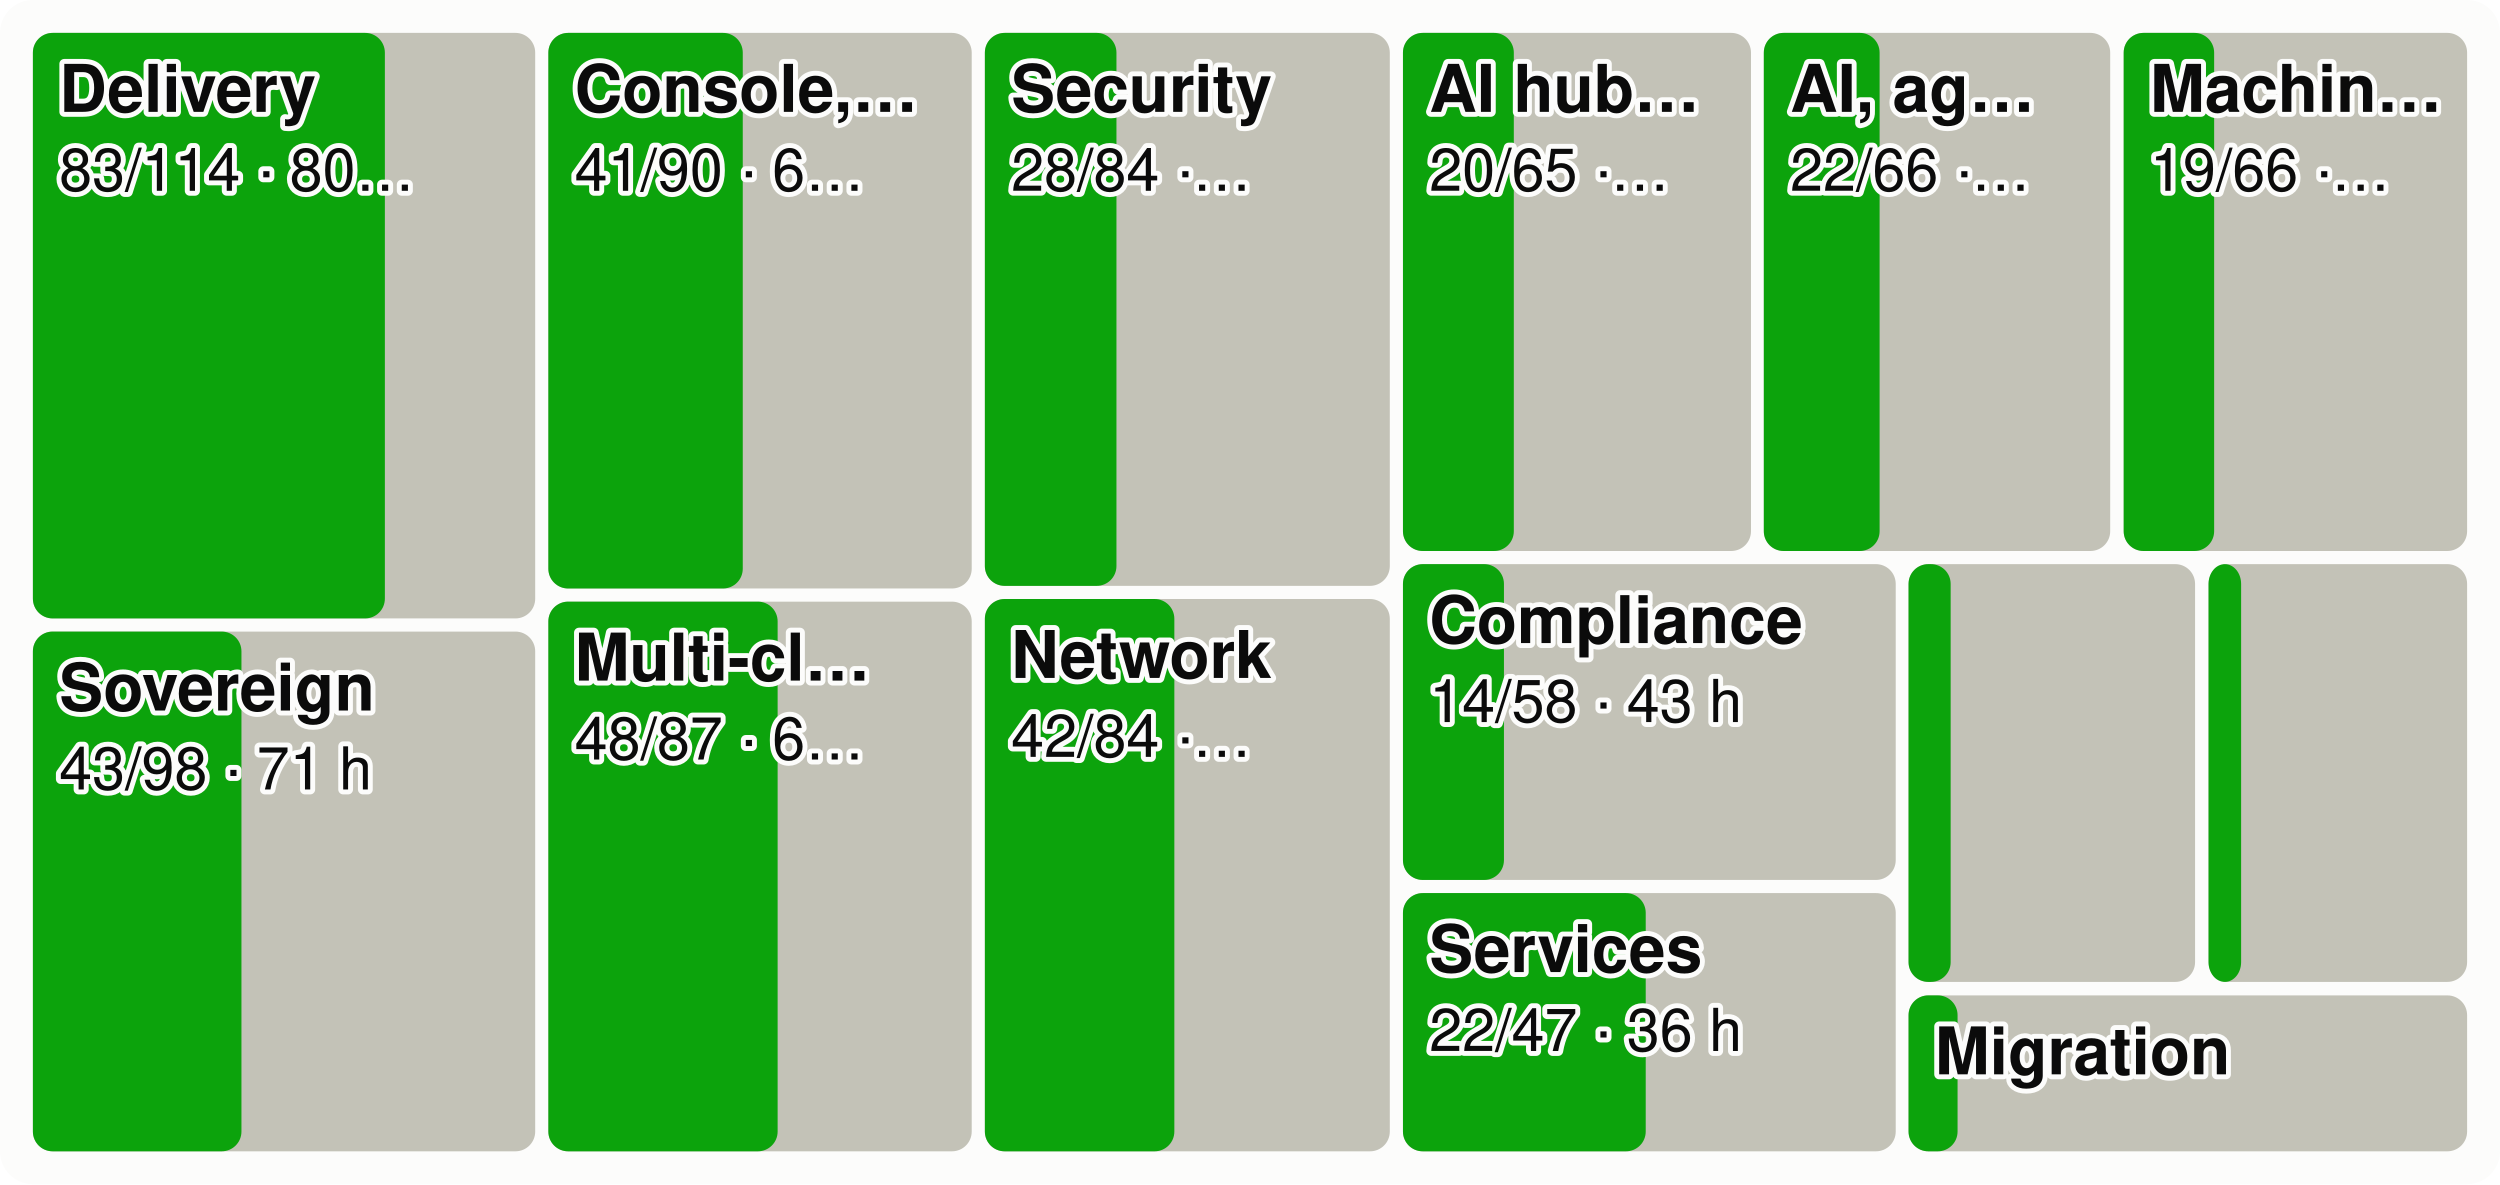
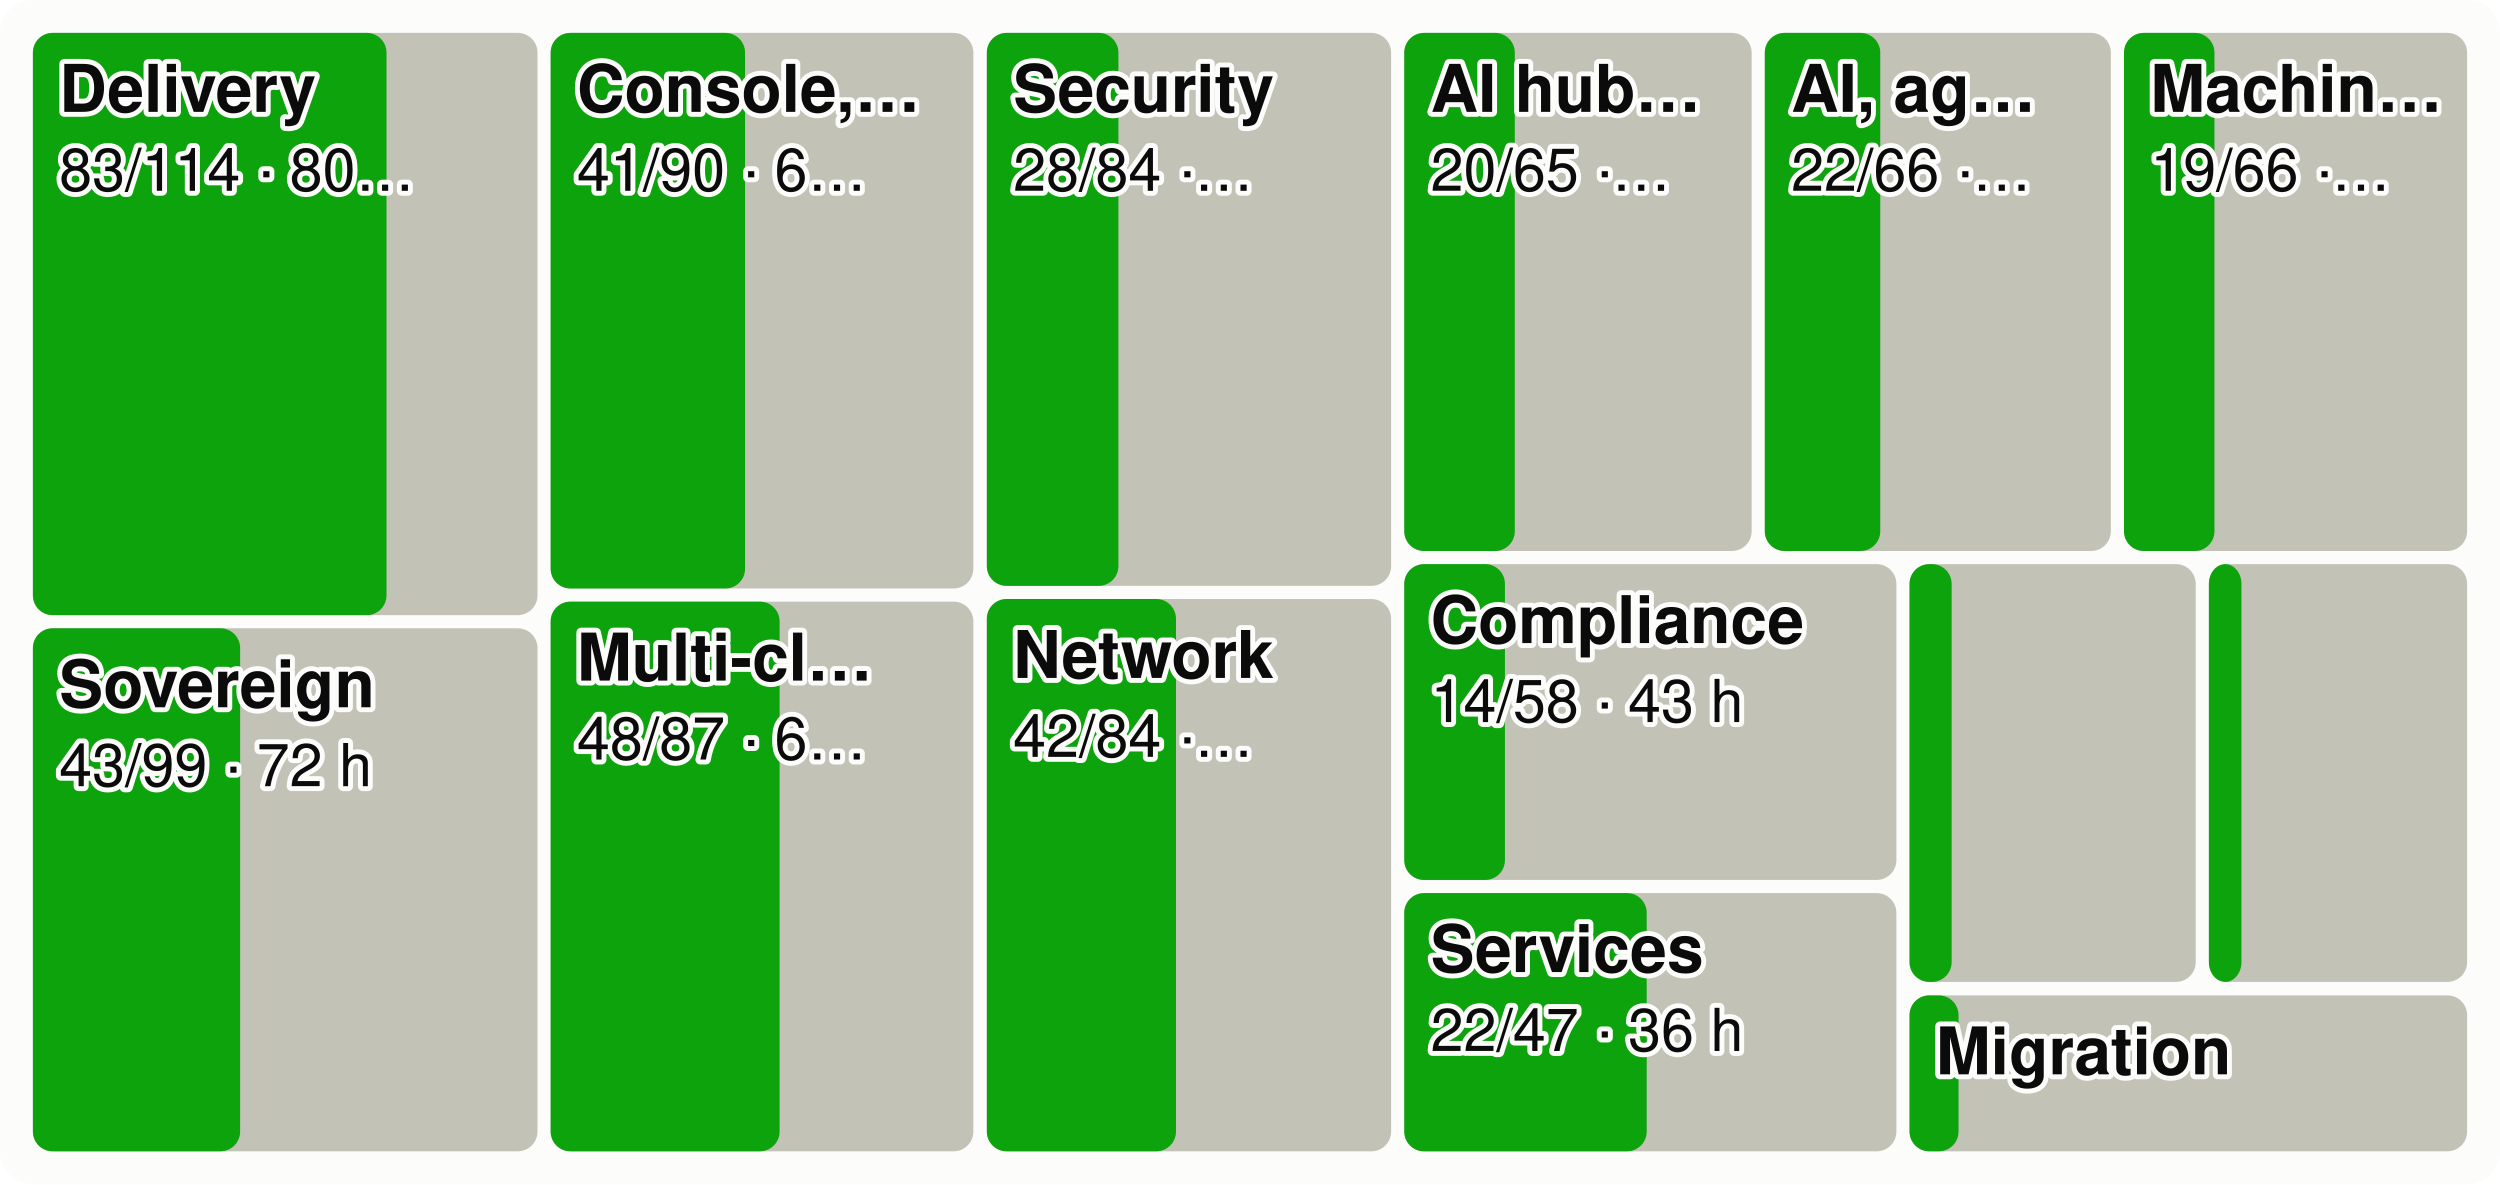
<svg xmlns="http://www.w3.org/2000/svg" viewBox="0 0 760 360" width="760" height="360" font-family="system-ui,-apple-system,Segoe UI,Helvetica,Arial,sans-serif" font-size="18" role="img" aria-label="Every product area as a tile sized by effort, the merged share in green">
  <style>.h{paint-order:stroke;stroke:#fcfcfb;stroke-width:3px;stroke-linejoin:round}.rg{stroke:#fcfcfb}@media (prefers-color-scheme: dark){.bg{fill:#1a1a19}.t1{fill:#f0efec}.t2{fill:#c3c2b7}.gr{stroke:#2c2c2a}.ax{stroke:#383835}.ld{stroke:#383835}.br{stroke:#c3c2b7}.m{stroke:#3987e5}.dp{stroke:#d95926}.v{stroke:#199e70}.i2{stroke:#c3c2b7}.i1{stroke:#f0efec}.f1{fill:#3987e5}.f2{fill:#d95926}.f3{fill:#199e70}.f4{fill:#c98500}.ev{fill:#c3c2b7}.inv{fill:#1a1a19}.done{fill:#cde2fb}.todo{fill:#52514e}.tile{fill:#262624}.h,.rg{stroke:#1a1a19}}</style>
  <rect width="760" height="360" rx="10" class="bg" fill="#fcfcfb" />
-   <rect x="10.0" y="10.0" width="152.7" height="178.0" rx="6" class="todo" fill="#c3c2b7" />
-   <rect x="10.0" y="10.0" width="107.0" height="178.0" rx="6" class="gain" fill="#0ca30c" />
+   <rect x="10.0" y="10.0" width="153.4" height="177.0" rx="6" class="todo" fill="#c3c2b7" />
+   <rect x="10.0" y="10.0" width="107.5" height="177.0" rx="6" class="gain" fill="#0ca30c" />
  <text x="18.0" y="34.0" class="t1 h" fill="#0b0b0b" font-size="20" font-weight="600">Delivery</text>
  <text x="18.0" y="58.0" class="t1 h" fill="#0b0b0b" font-size="18">83/114 · 80…</text>
-   <rect x="10.0" y="192.0" width="152.7" height="158.0" rx="6" class="todo" fill="#c3c2b7" />
-   <rect x="10.0" y="192.0" width="63.4" height="158.0" rx="6" class="gain" fill="#0ca30c" />
-   <text x="18.0" y="216.0" class="t1 h" fill="#0b0b0b" font-size="20" font-weight="600">Sovereign</text>
-   <text x="18.0" y="240.0" class="t1 h" fill="#0b0b0b" font-size="18">43/98 · 71 h</text>
-   <rect x="166.7" y="10.0" width="128.7" height="168.9" rx="6" class="todo" fill="#c3c2b7" />
-   <rect x="166.7" y="10.0" width="59.1" height="168.9" rx="6" class="gain" fill="#0ca30c" />
-   <text x="174.7" y="34.0" class="t1 h" fill="#0b0b0b" font-size="20" font-weight="600">Console,…</text>
-   <text x="174.7" y="58.0" class="t1 h" fill="#0b0b0b" font-size="18">41/90 · 6…</text>
-   <rect x="166.7" y="182.9" width="128.7" height="167.1" rx="6" class="todo" fill="#c3c2b7" />
-   <rect x="166.7" y="182.9" width="69.7" height="167.1" rx="6" class="gain" fill="#0ca30c" />
-   <text x="174.7" y="206.9" class="t1 h" fill="#0b0b0b" font-size="20" font-weight="600">Multi-cl…</text>
-   <text x="174.7" y="230.9" class="t1 h" fill="#0b0b0b" font-size="18">48/87 · 6…</text>
-   <rect x="299.4" y="10.0" width="123.1" height="168.1" rx="6" class="todo" fill="#c3c2b7" />
-   <rect x="299.4" y="10.0" width="40.0" height="168.1" rx="6" class="gain" fill="#0ca30c" />
-   <text x="307.4" y="34.0" class="t1 h" fill="#0b0b0b" font-size="20" font-weight="600">Security</text>
-   <text x="307.4" y="58.0" class="t1 h" fill="#0b0b0b" font-size="18">28/84 ·…</text>
-   <rect x="299.4" y="182.1" width="123.1" height="167.9" rx="6" class="todo" fill="#c3c2b7" />
-   <rect x="299.4" y="182.1" width="57.6" height="167.9" rx="6" class="gain" fill="#0ca30c" />
-   <text x="307.4" y="206.1" class="t1 h" fill="#0b0b0b" font-size="20" font-weight="600">Network</text>
-   <text x="307.4" y="230.1" class="t1 h" fill="#0b0b0b" font-size="18">42/84 ·…</text>
-   <rect x="426.5" y="10.0" width="105.8" height="157.5" rx="6" class="todo" fill="#c3c2b7" />
-   <rect x="426.5" y="10.0" width="33.7" height="157.5" rx="6" class="gain" fill="#0ca30c" />
-   <text x="434.5" y="34.0" class="t1 h" fill="#0b0b0b" font-size="20" font-weight="600">AI hub…</text>
-   <text x="434.5" y="58.0" class="t1 h" fill="#0b0b0b" font-size="18">20/65 ·…</text>
-   <rect x="536.2" y="10.0" width="105.3" height="157.5" rx="6" class="todo" fill="#c3c2b7" />
-   <rect x="536.2" y="10.0" width="35.2" height="157.5" rx="6" class="gain" fill="#0ca30c" />
-   <text x="544.2" y="34.0" class="t1 h" fill="#0b0b0b" font-size="20" font-weight="600">AI, ag…</text>
-   <text x="544.2" y="58.0" class="t1 h" fill="#0b0b0b" font-size="18">22/66 ·…</text>
-   <rect x="645.6" y="10.0" width="104.4" height="157.5" rx="6" class="todo" fill="#c3c2b7" />
-   <rect x="645.6" y="10.0" width="27.5" height="157.5" rx="6" class="gain" fill="#0ca30c" />
-   <text x="653.6" y="34.0" class="t1 h" fill="#0b0b0b" font-size="20" font-weight="600">Machin…</text>
-   <text x="653.6" y="58.0" class="t1 h" fill="#0b0b0b" font-size="18">19/66 ·…</text>
-   <rect x="426.5" y="171.5" width="149.8" height="96.0" rx="6" class="todo" fill="#c3c2b7" />
-   <rect x="426.5" y="171.5" width="30.7" height="96.0" rx="6" class="gain" fill="#0ca30c" />
-   <text x="434.5" y="195.5" class="t1 h" fill="#0b0b0b" font-size="20" font-weight="600">Compliance</text>
-   <text x="434.5" y="219.5" class="t1 h" fill="#0b0b0b" font-size="18">14/58 · 43 h</text>
-   <rect x="426.5" y="271.5" width="149.8" height="78.5" rx="6" class="todo" fill="#c3c2b7" />
-   <rect x="426.5" y="271.5" width="73.8" height="78.5" rx="6" class="gain" fill="#0ca30c" />
-   <text x="434.5" y="295.5" class="t1 h" fill="#0b0b0b" font-size="20" font-weight="600">Services</text>
-   <text x="434.5" y="319.5" class="t1 h" fill="#0b0b0b" font-size="18">22/47 · 36 h</text>
-   <rect x="580.2" y="171.5" width="87.1" height="127.0" rx="6" class="todo" fill="#c3c2b7" />
-   <rect x="580.2" y="171.5" width="12.8" height="127.0" rx="6" class="gain" fill="#0ca30c" />
-   <rect x="671.4" y="171.5" width="78.6" height="127.0" rx="6" class="todo" fill="#c3c2b7" />
-   <rect x="671.4" y="171.5" width="9.9" height="127.0" rx="6" class="gain" fill="#0ca30c" />
-   <rect x="580.2" y="302.6" width="169.8" height="47.4" rx="6" class="todo" fill="#c3c2b7" />
-   <rect x="580.2" y="302.6" width="14.9" height="47.4" rx="6" class="gain" fill="#0ca30c" />
-   <text x="588.2" y="326.6" class="t1 h" fill="#0b0b0b" font-size="20" font-weight="600">Migration</text>
+   <rect x="10.0" y="191.0" width="153.4" height="159.0" rx="6" class="todo" fill="#c3c2b7" />
+   <rect x="10.0" y="191.0" width="63.0" height="159.0" rx="6" class="gain" fill="#0ca30c" />
+   <text x="18.0" y="215.0" class="t1 h" fill="#0b0b0b" font-size="20" font-weight="600">Sovereign</text>
+   <text x="18.0" y="239.0" class="t1 h" fill="#0b0b0b" font-size="18">43/99 · 72 h</text>
+   <rect x="167.4" y="10.0" width="128.5" height="168.9" rx="6" class="todo" fill="#c3c2b7" />
+   <rect x="167.4" y="10.0" width="59.1" height="168.9" rx="6" class="gain" fill="#0ca30c" />
+   <text x="175.4" y="34.0" class="t1 h" fill="#0b0b0b" font-size="20" font-weight="600">Console,…</text>
+   <text x="175.4" y="58.0" class="t1 h" fill="#0b0b0b" font-size="18">41/90 · 6…</text>
+   <rect x="167.4" y="182.9" width="128.5" height="167.1" rx="6" class="todo" fill="#c3c2b7" />
+   <rect x="167.4" y="182.9" width="69.6" height="167.1" rx="6" class="gain" fill="#0ca30c" />
+   <text x="175.4" y="206.9" class="t1 h" fill="#0b0b0b" font-size="20" font-weight="600">Multi-cl…</text>
+   <text x="175.4" y="230.9" class="t1 h" fill="#0b0b0b" font-size="18">48/87 · 6…</text>
+   <rect x="300.0" y="10.0" width="122.9" height="168.1" rx="6" class="todo" fill="#c3c2b7" />
+   <rect x="300.0" y="10.0" width="40.0" height="168.1" rx="6" class="gain" fill="#0ca30c" />
+   <text x="308.0" y="34.0" class="t1 h" fill="#0b0b0b" font-size="20" font-weight="600">Security</text>
+   <text x="308.0" y="58.0" class="t1 h" fill="#0b0b0b" font-size="18">28/84 ·…</text>
+   <rect x="300.0" y="182.1" width="122.9" height="167.9" rx="6" class="todo" fill="#c3c2b7" />
+   <rect x="300.0" y="182.1" width="57.5" height="167.9" rx="6" class="gain" fill="#0ca30c" />
+   <text x="308.0" y="206.1" class="t1 h" fill="#0b0b0b" font-size="20" font-weight="600">Network</text>
+   <text x="308.0" y="230.1" class="t1 h" fill="#0b0b0b" font-size="18">42/84 ·…</text>
+   <rect x="426.9" y="10.0" width="105.6" height="157.5" rx="6" class="todo" fill="#c3c2b7" />
+   <rect x="426.9" y="10.0" width="33.6" height="157.5" rx="6" class="gain" fill="#0ca30c" />
+   <text x="434.9" y="34.0" class="t1 h" fill="#0b0b0b" font-size="20" font-weight="600">AI hub…</text>
+   <text x="434.9" y="58.0" class="t1 h" fill="#0b0b0b" font-size="18">20/65 ·…</text>
+   <rect x="536.5" y="10.0" width="105.2" height="157.5" rx="6" class="todo" fill="#c3c2b7" />
+   <rect x="536.5" y="10.0" width="35.1" height="157.5" rx="6" class="gain" fill="#0ca30c" />
+   <text x="544.5" y="34.0" class="t1 h" fill="#0b0b0b" font-size="20" font-weight="600">AI, ag…</text>
+   <text x="544.5" y="58.0" class="t1 h" fill="#0b0b0b" font-size="18">22/66 ·…</text>
+   <rect x="645.7" y="10.0" width="104.3" height="157.5" rx="6" class="todo" fill="#c3c2b7" />
+   <rect x="645.7" y="10.0" width="27.5" height="157.5" rx="6" class="gain" fill="#0ca30c" />
+   <text x="653.7" y="34.0" class="t1 h" fill="#0b0b0b" font-size="20" font-weight="600">Machin…</text>
+   <text x="653.7" y="58.0" class="t1 h" fill="#0b0b0b" font-size="18">19/66 ·…</text>
+   <rect x="426.9" y="171.5" width="149.6" height="96.0" rx="6" class="todo" fill="#c3c2b7" />
+   <rect x="426.9" y="171.5" width="30.6" height="96.0" rx="6" class="gain" fill="#0ca30c" />
+   <text x="434.9" y="195.5" class="t1 h" fill="#0b0b0b" font-size="20" font-weight="600">Compliance</text>
+   <text x="434.9" y="219.5" class="t1 h" fill="#0b0b0b" font-size="18">14/58 · 43 h</text>
+   <rect x="426.9" y="271.5" width="149.6" height="78.5" rx="6" class="todo" fill="#c3c2b7" />
+   <rect x="426.9" y="271.5" width="73.7" height="78.5" rx="6" class="gain" fill="#0ca30c" />
+   <text x="434.9" y="295.5" class="t1 h" fill="#0b0b0b" font-size="20" font-weight="600">Services</text>
+   <text x="434.9" y="319.5" class="t1 h" fill="#0b0b0b" font-size="18">22/47 · 36 h</text>
+   <rect x="580.5" y="171.5" width="87.0" height="127.0" rx="6" class="todo" fill="#c3c2b7" />
+   <rect x="580.5" y="171.5" width="12.8" height="127.0" rx="6" class="gain" fill="#0ca30c" />
+   <rect x="671.5" y="171.5" width="78.5" height="127.0" rx="6" class="todo" fill="#c3c2b7" />
+   <rect x="671.5" y="171.5" width="9.9" height="127.0" rx="6" class="gain" fill="#0ca30c" />
+   <rect x="580.5" y="302.6" width="169.5" height="47.4" rx="6" class="todo" fill="#c3c2b7" />
+   <rect x="580.5" y="302.6" width="14.9" height="47.4" rx="6" class="gain" fill="#0ca30c" />
+   <text x="588.5" y="326.6" class="t1 h" fill="#0b0b0b" font-size="20" font-weight="600">Migration</text>
</svg>
